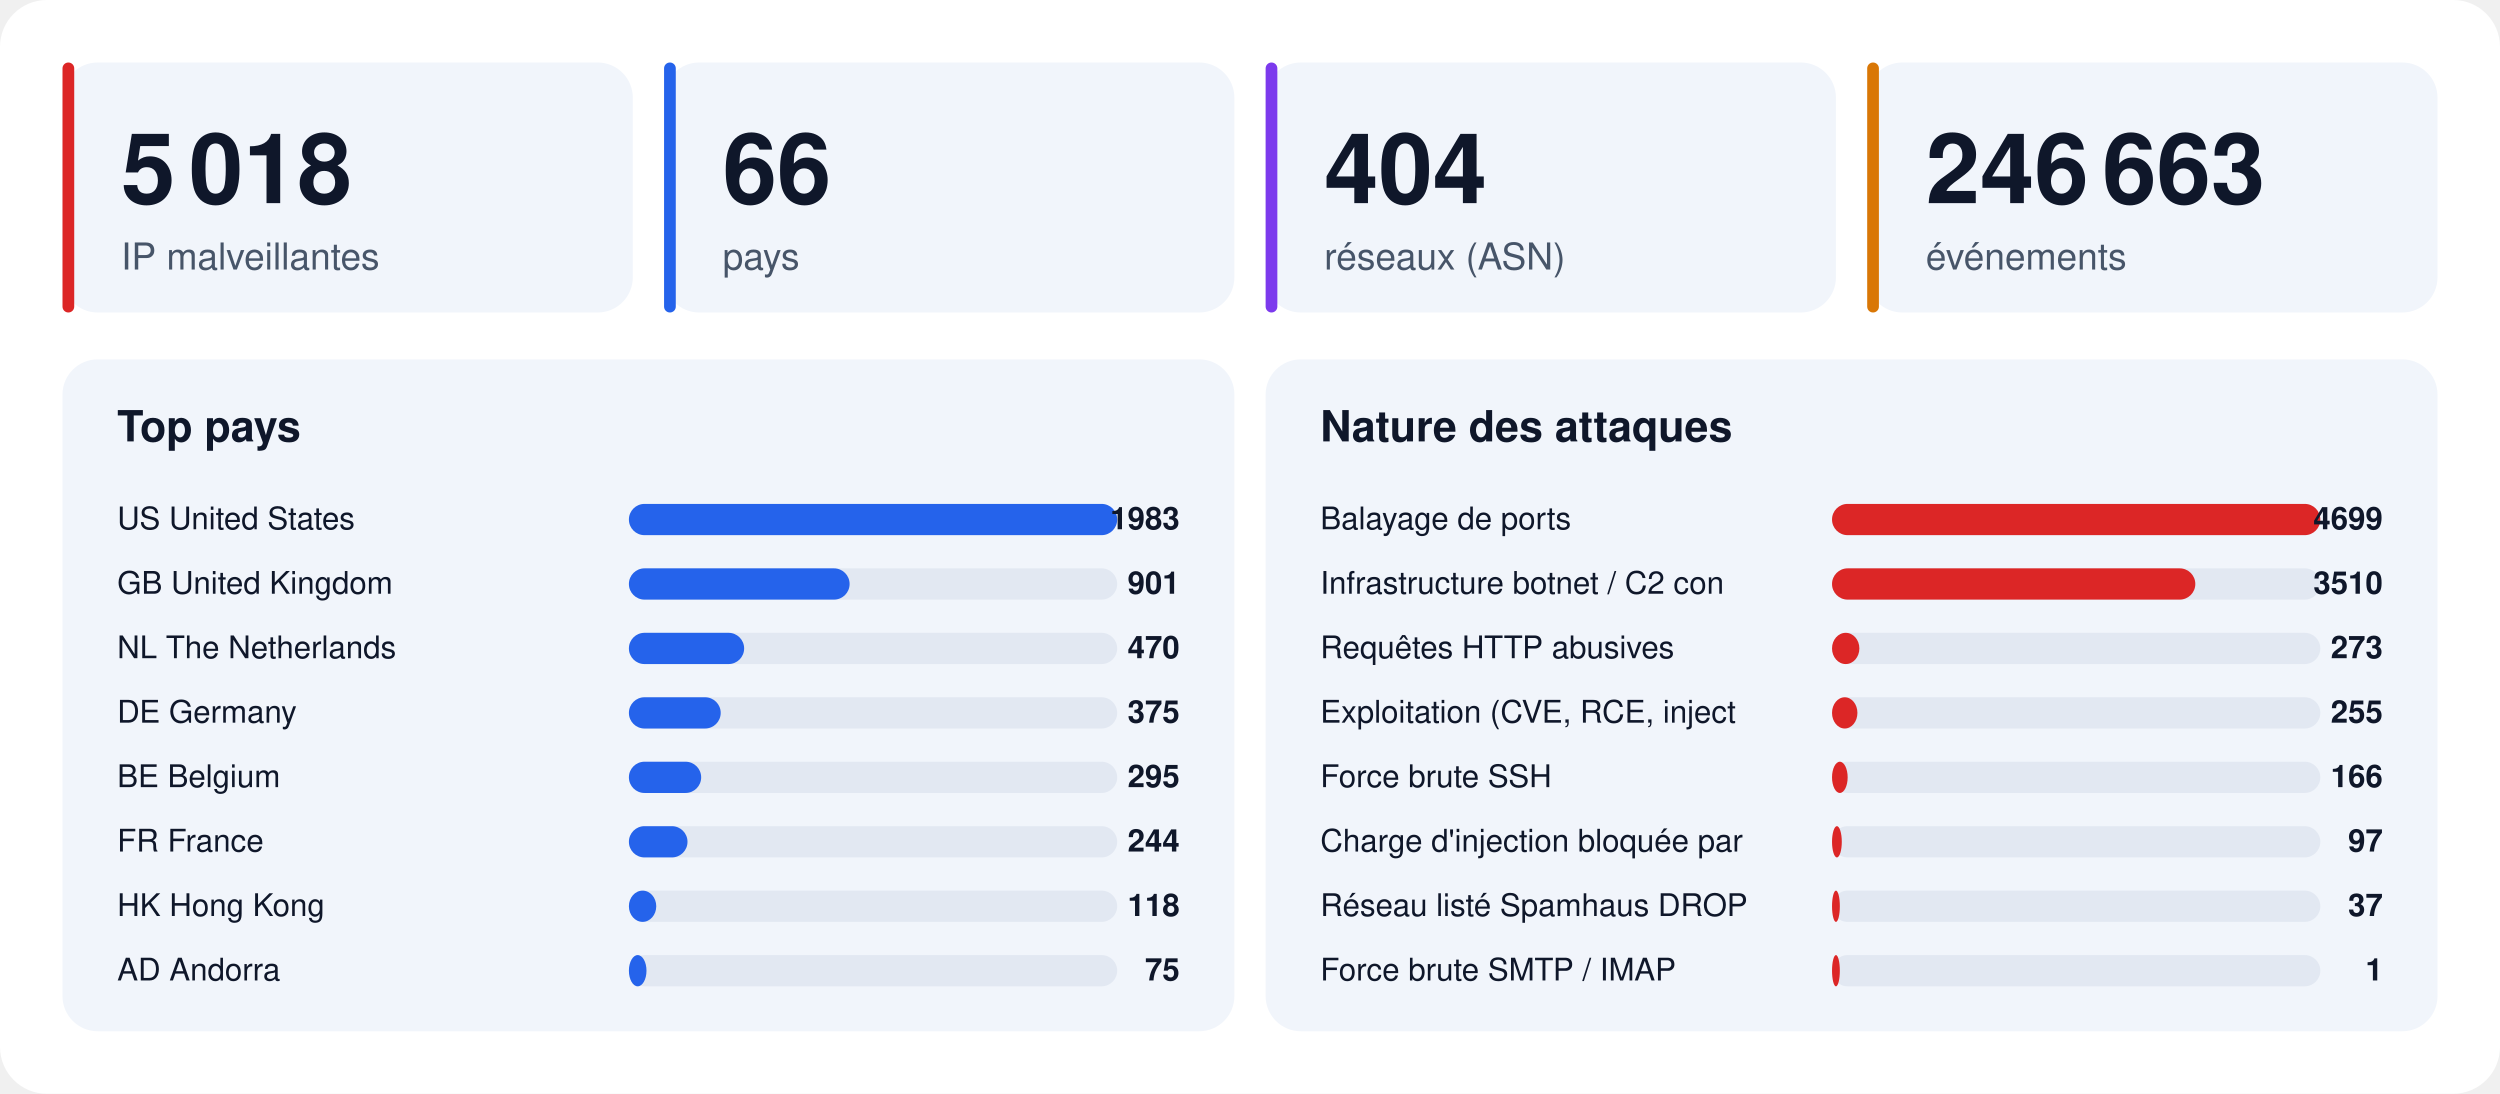
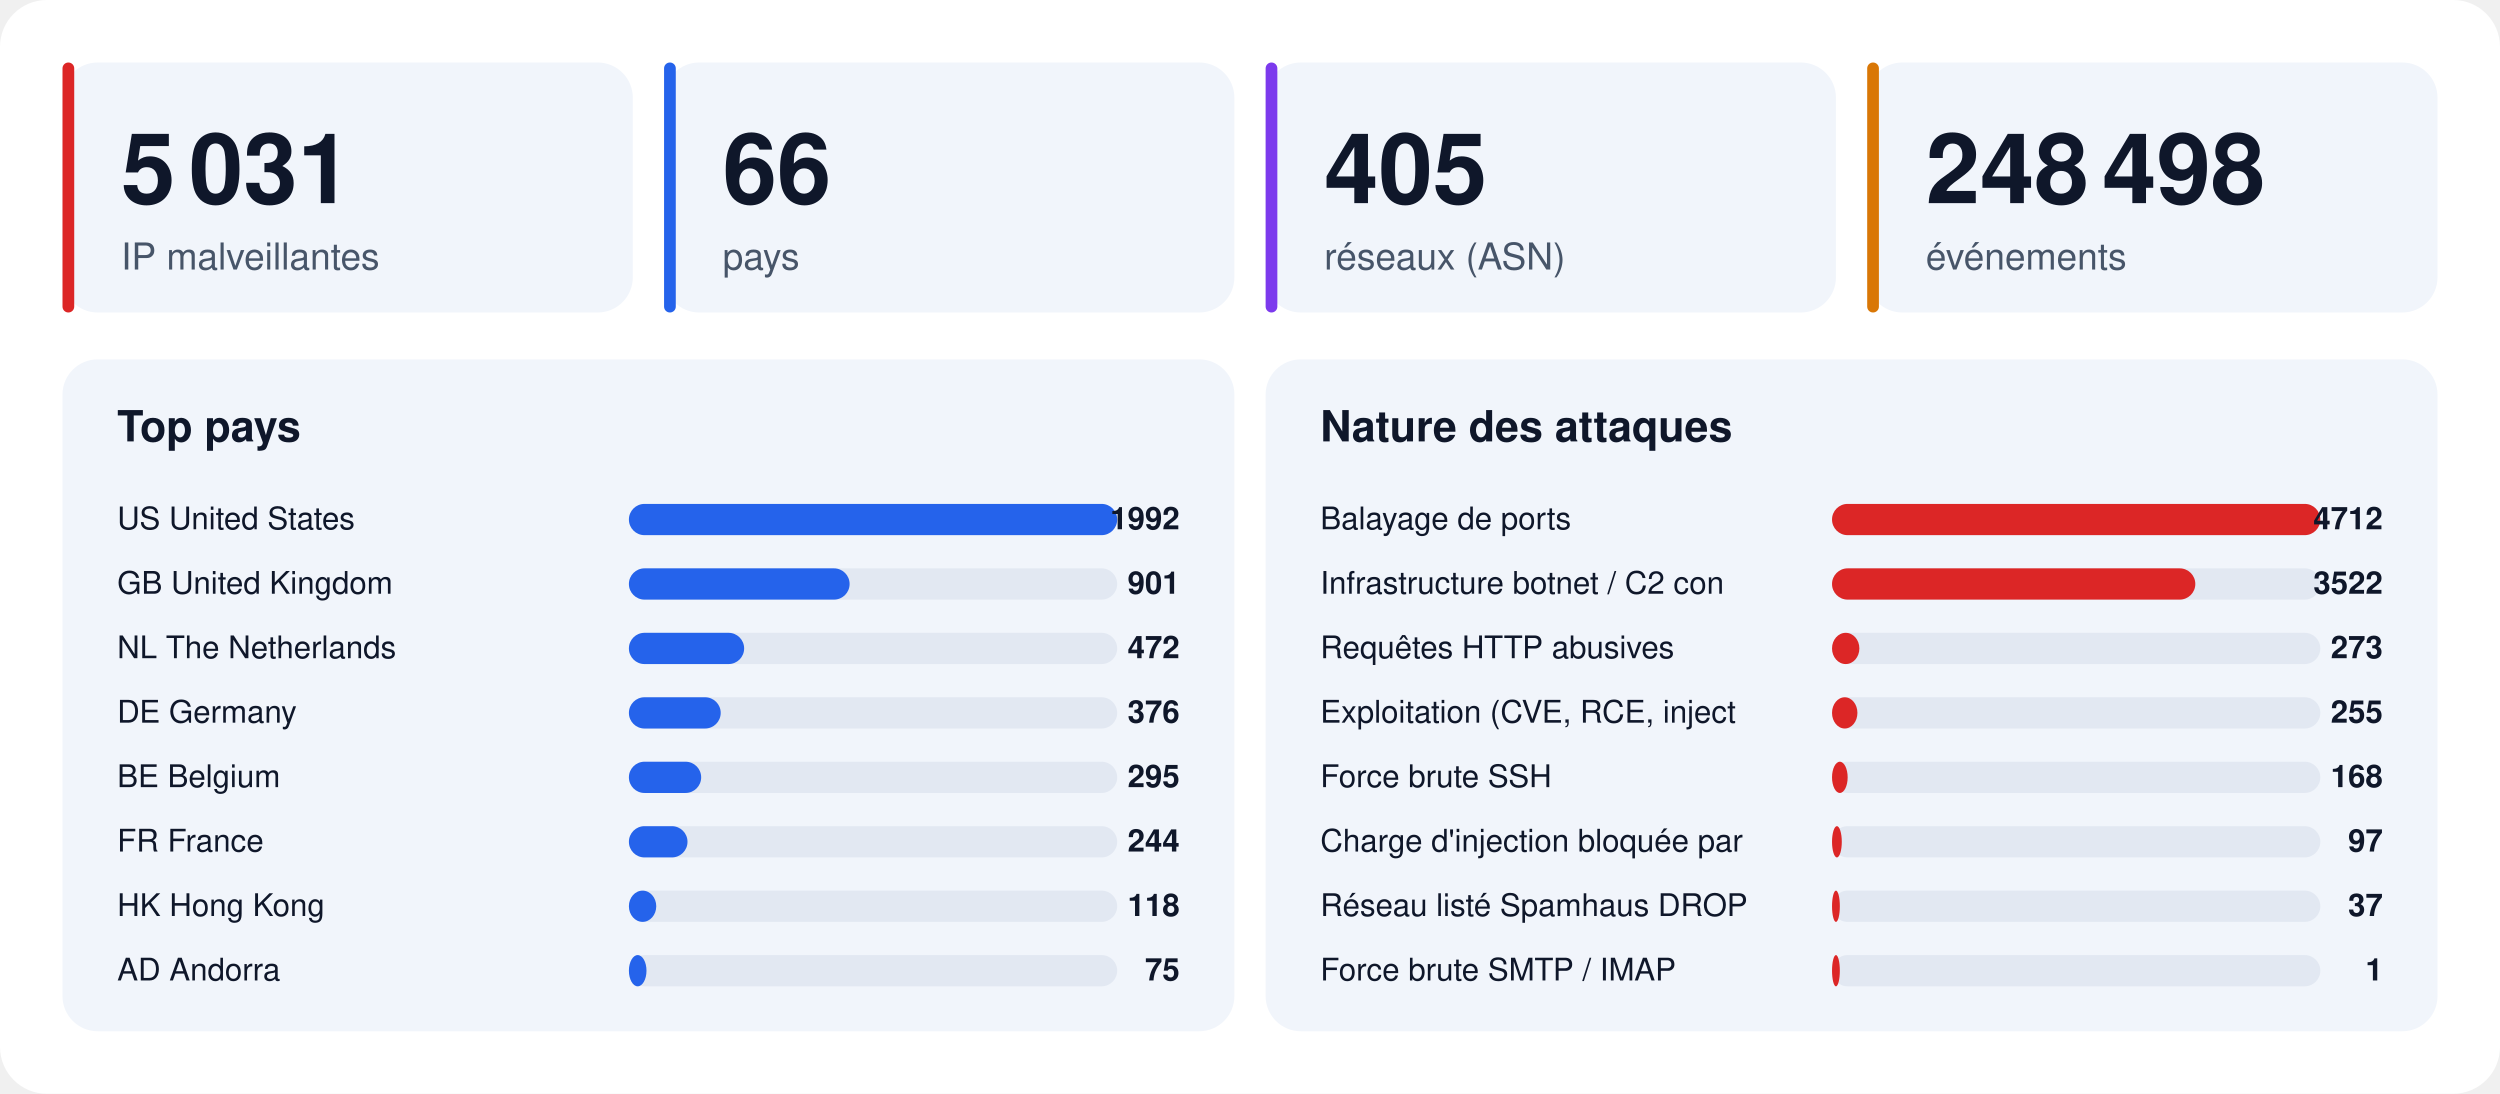
<svg xmlns="http://www.w3.org/2000/svg" width="1280" height="560" viewBox="0 0 1280 560" font-family="-apple-system,BlinkMacSystemFont,'Segoe UI',Helvetica,Arial,sans-serif">
  <rect width="1280" height="560" rx="24" fill="#ffffff" />
  <rect x="32" y="32" width="292" height="128" rx="18" fill="#f1f5fb" />
  <rect x="32" y="32" width="6" height="128" rx="3" fill="#dc2626" />
-   <text x="62" y="104" font-size="50" font-weight="800" fill="#0f172a">5 018</text>
+   <text x="62" y="104" font-size="50" font-weight="800" fill="#0f172a">5 031</text>
  <text x="62" y="138" font-size="19" fill="#475569">IP malveillantes</text>
  <rect x="340" y="32" width="292" height="128" rx="18" fill="#f1f5fb" />
  <rect x="340" y="32" width="6" height="128" rx="3" fill="#2563eb" />
  <text x="370" y="104" font-size="50" font-weight="800" fill="#0f172a">66</text>
  <text x="370" y="138" font-size="19" fill="#475569">pays</text>
  <rect x="648" y="32" width="292" height="128" rx="18" fill="#f1f5fb" />
  <rect x="648" y="32" width="6" height="128" rx="3" fill="#7c3aed" />
-   <text x="678" y="104" font-size="50" font-weight="800" fill="#0f172a">404</text>
+   <text x="678" y="104" font-size="50" font-weight="800" fill="#0f172a">405</text>
  <text x="678" y="138" font-size="19" fill="#475569">réseaux (ASN)</text>
  <rect x="956" y="32" width="292" height="128" rx="18" fill="#f1f5fb" />
  <rect x="956" y="32" width="6" height="128" rx="3" fill="#d97706" />
-   <text x="986" y="104" font-size="50" font-weight="800" fill="#0f172a">246 663</text>
+   <text x="986" y="104" font-size="50" font-weight="800" fill="#0f172a">248 498</text>
  <text x="986" y="138" font-size="19" fill="#475569">événements</text>
  <rect x="32" y="184" width="600" height="344" rx="18" fill="#f1f5fb" />
  <text x="60" y="226" font-size="22" font-weight="700" fill="#0f172a">Top pays</text>
  <text x="60" y="271" font-size="16" fill="#0f172a">US  United States</text>
  <rect x="322" y="258" width="250" height="16" rx="8" fill="#e2e8f2" />
  <rect x="322" y="258" width="250" height="16" rx="8" fill="#2563eb" />
-   <text x="604" y="271" font-size="16" font-weight="700" text-anchor="end" fill="#0f172a">1983</text>
+   <text x="604" y="271" font-size="16" font-weight="700" text-anchor="end" fill="#0f172a">1992</text>
  <text x="60" y="304" font-size="16" fill="#0f172a">GB  United Kingdom</text>
  <rect x="322" y="291" width="250" height="16" rx="8" fill="#e2e8f2" />
  <rect x="322" y="291" width="113" height="16" rx="8" fill="#2563eb" />
  <text x="604" y="304" font-size="16" font-weight="700" text-anchor="end" fill="#0f172a">901</text>
  <text x="60" y="337" font-size="16" fill="#0f172a">NL  The Netherlands</text>
  <rect x="322" y="324" width="250" height="16" rx="8" fill="#e2e8f2" />
  <rect x="322" y="324" width="59" height="16" rx="8" fill="#2563eb" />
-   <text x="604" y="337" font-size="16" font-weight="700" text-anchor="end" fill="#0f172a">470</text>
+   <text x="604" y="337" font-size="16" font-weight="700" text-anchor="end" fill="#0f172a">472</text>
  <text x="60" y="370" font-size="16" fill="#0f172a">DE  Germany</text>
  <rect x="322" y="357" width="250" height="16" rx="8" fill="#e2e8f2" />
  <rect x="322" y="357" width="47" height="16" rx="8" fill="#2563eb" />
-   <text x="604" y="370" font-size="16" font-weight="700" text-anchor="end" fill="#0f172a">375</text>
+   <text x="604" y="370" font-size="16" font-weight="700" text-anchor="end" fill="#0f172a">376</text>
  <text x="60" y="403" font-size="16" fill="#0f172a">BE  Belgium</text>
  <rect x="322" y="390" width="250" height="16" rx="8" fill="#e2e8f2" />
  <rect x="322" y="390" width="37" height="16" rx="8" fill="#2563eb" />
  <text x="604" y="403" font-size="16" font-weight="700" text-anchor="end" fill="#0f172a">295</text>
  <text x="60" y="436" font-size="16" fill="#0f172a">FR  France</text>
  <rect x="322" y="423" width="250" height="16" rx="8" fill="#e2e8f2" />
  <rect x="322" y="423" width="30" height="16" rx="8" fill="#2563eb" />
  <text x="604" y="436" font-size="16" font-weight="700" text-anchor="end" fill="#0f172a">244</text>
  <text x="60" y="469" font-size="16" fill="#0f172a">HK  Hong Kong</text>
  <rect x="322" y="456" width="250" height="16" rx="8" fill="#e2e8f2" />
  <rect x="322" y="456" width="14" height="16" rx="8" fill="#2563eb" />
  <text x="604" y="469" font-size="16" font-weight="700" text-anchor="end" fill="#0f172a">118</text>
  <text x="60" y="502" font-size="16" fill="#0f172a">AD  Andorra</text>
  <rect x="322" y="489" width="250" height="16" rx="8" fill="#e2e8f2" />
  <rect x="322" y="489" width="9" height="16" rx="8" fill="#2563eb" />
  <text x="604" y="502" font-size="16" font-weight="700" text-anchor="end" fill="#0f172a">75</text>
  <rect x="648" y="184" width="600" height="344" rx="18" fill="#f1f5fb" />
  <text x="676" y="226" font-size="22" font-weight="700" fill="#0f172a">Nature des attaques</text>
  <text x="676" y="271" font-size="16" fill="#0f172a">Balayage de ports</text>
  <rect x="938" y="258" width="250" height="16" rx="8" fill="#e2e8f2" />
  <rect x="938" y="258" width="250" height="16" rx="8" fill="#dc2626" />
-   <text x="1220" y="271" font-size="16" font-weight="700" text-anchor="end" fill="#0f172a">4699</text>
+   <text x="1220" y="271" font-size="16" font-weight="700" text-anchor="end" fill="#0f172a">4712</text>
  <text x="676" y="304" font-size="16" fill="#0f172a">Infrastructure botnet / C2 con</text>
  <rect x="938" y="291" width="250" height="16" rx="8" fill="#e2e8f2" />
  <rect x="938" y="291" width="186" height="16" rx="8" fill="#dc2626" />
-   <text x="1220" y="304" font-size="16" font-weight="700" text-anchor="end" fill="#0f172a">3510</text>
+   <text x="1220" y="304" font-size="16" font-weight="700" text-anchor="end" fill="#0f172a">3522</text>
  <text x="676" y="337" font-size="16" fill="#0f172a">Requêtes HTTP abusives</text>
  <rect x="938" y="324" width="250" height="16" rx="8" fill="#e2e8f2" />
  <rect x="938" y="324" width="14" height="16" rx="8" fill="#dc2626" />
  <text x="1220" y="337" font-size="16" font-weight="700" text-anchor="end" fill="#0f172a">273</text>
  <text x="676" y="370" font-size="16" fill="#0f172a">Exploitation (CVE, RCE, inject</text>
  <rect x="938" y="357" width="250" height="16" rx="8" fill="#e2e8f2" />
  <rect x="938" y="357" width="13" height="16" rx="8" fill="#dc2626" />
  <text x="1220" y="370" font-size="16" font-weight="700" text-anchor="end" fill="#0f172a">255</text>
  <text x="676" y="403" font-size="16" fill="#0f172a">Force brute SSH</text>
  <rect x="938" y="390" width="250" height="16" rx="8" fill="#e2e8f2" />
  <rect x="938" y="390" width="8" height="16" rx="8" fill="#dc2626" />
-   <text x="1220" y="403" font-size="16" font-weight="700" text-anchor="end" fill="#0f172a">166</text>
+   <text x="1220" y="403" font-size="16" font-weight="700" text-anchor="end" fill="#0f172a">168</text>
  <text x="676" y="436" font-size="16" fill="#0f172a">Charge d'injection bloquée par</text>
  <rect x="938" y="423" width="250" height="16" rx="8" fill="#e2e8f2" />
  <rect x="938" y="423" width="5" height="16" rx="8" fill="#dc2626" />
  <text x="1220" y="436" font-size="16" font-weight="700" text-anchor="end" fill="#0f172a">97</text>
  <text x="676" y="469" font-size="16" fill="#0f172a">Réseau listé Spamhaus DROP</text>
  <rect x="938" y="456" width="250" height="16" rx="8" fill="#e2e8f2" />
  <rect x="938" y="456" width="4" height="16" rx="8" fill="#dc2626" />
  <text x="1220" y="469" font-size="16" font-weight="700" text-anchor="end" fill="#0f172a">37</text>
  <text x="676" y="502" font-size="16" fill="#0f172a">Force brute SMTP / IMAP</text>
  <rect x="938" y="489" width="250" height="16" rx="8" fill="#e2e8f2" />
  <rect x="938" y="489" width="4" height="16" rx="8" fill="#dc2626" />
  <text x="1220" y="502" font-size="16" font-weight="700" text-anchor="end" fill="#0f172a">1</text>
</svg>
